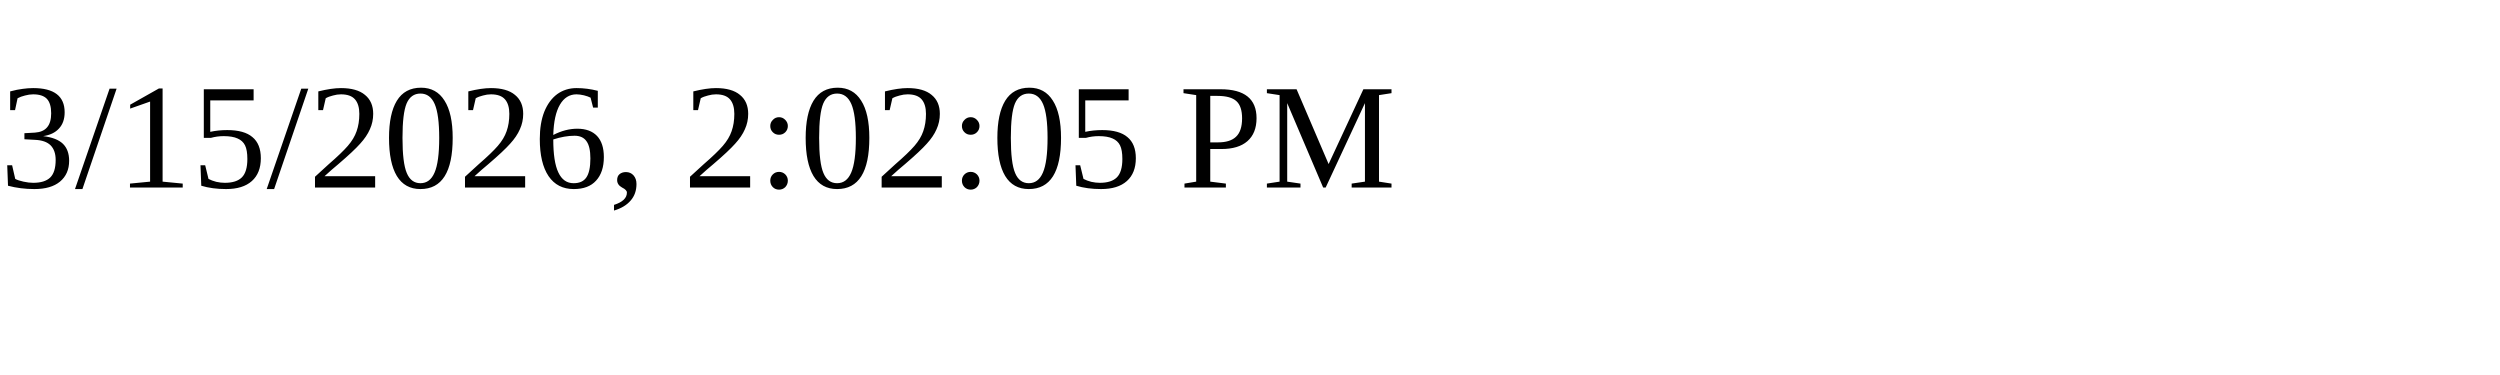
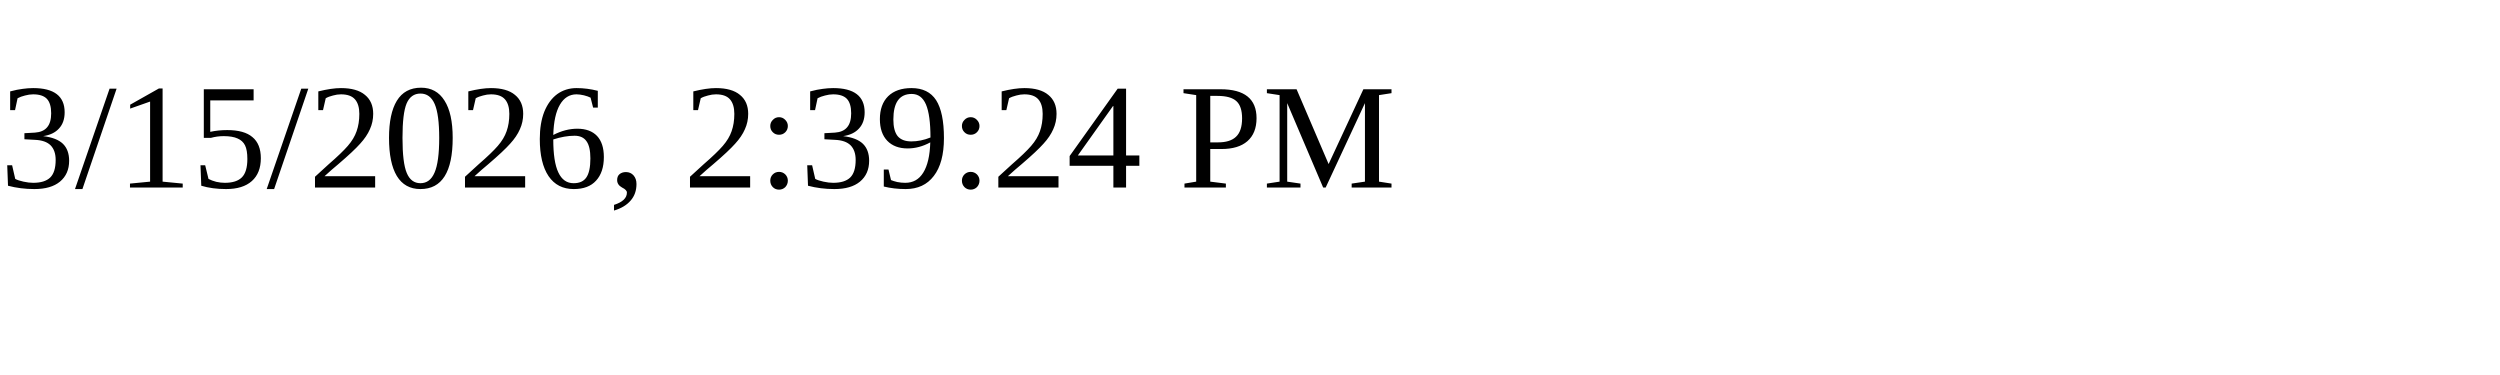
<svg xmlns="http://www.w3.org/2000/svg" height="30" width="200">
-   <text x="0" y="15">3/15/2026, 2:02:05 PM</text>
+   <text x="0" y="15">3/15/2026, 2:39:24 PM</text>
</svg>
